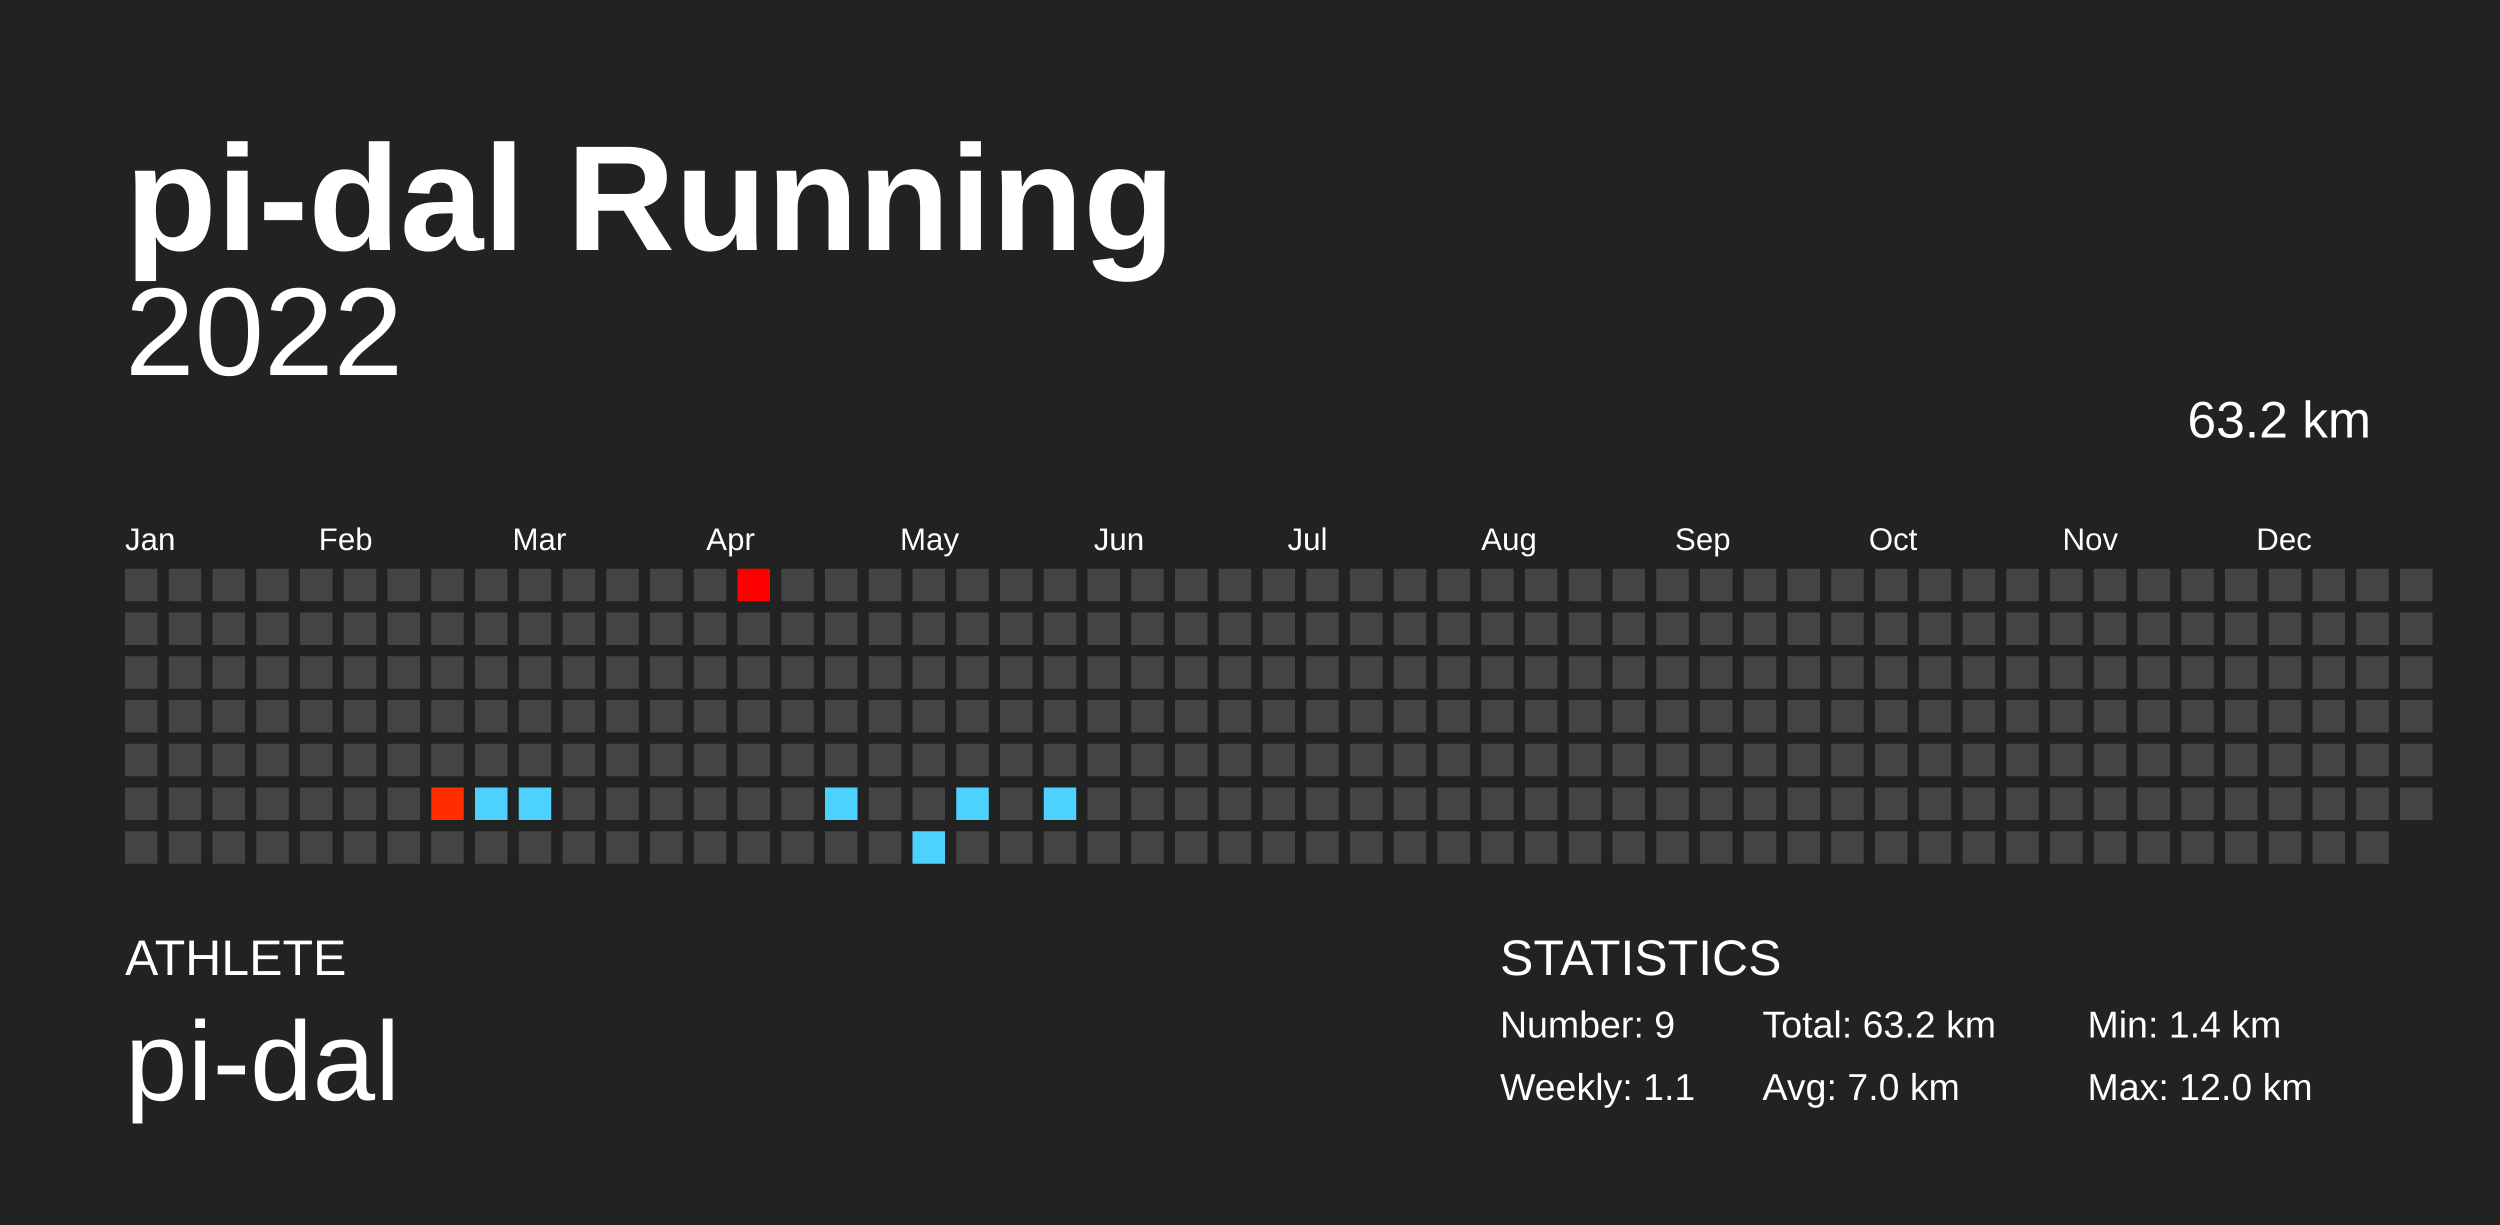
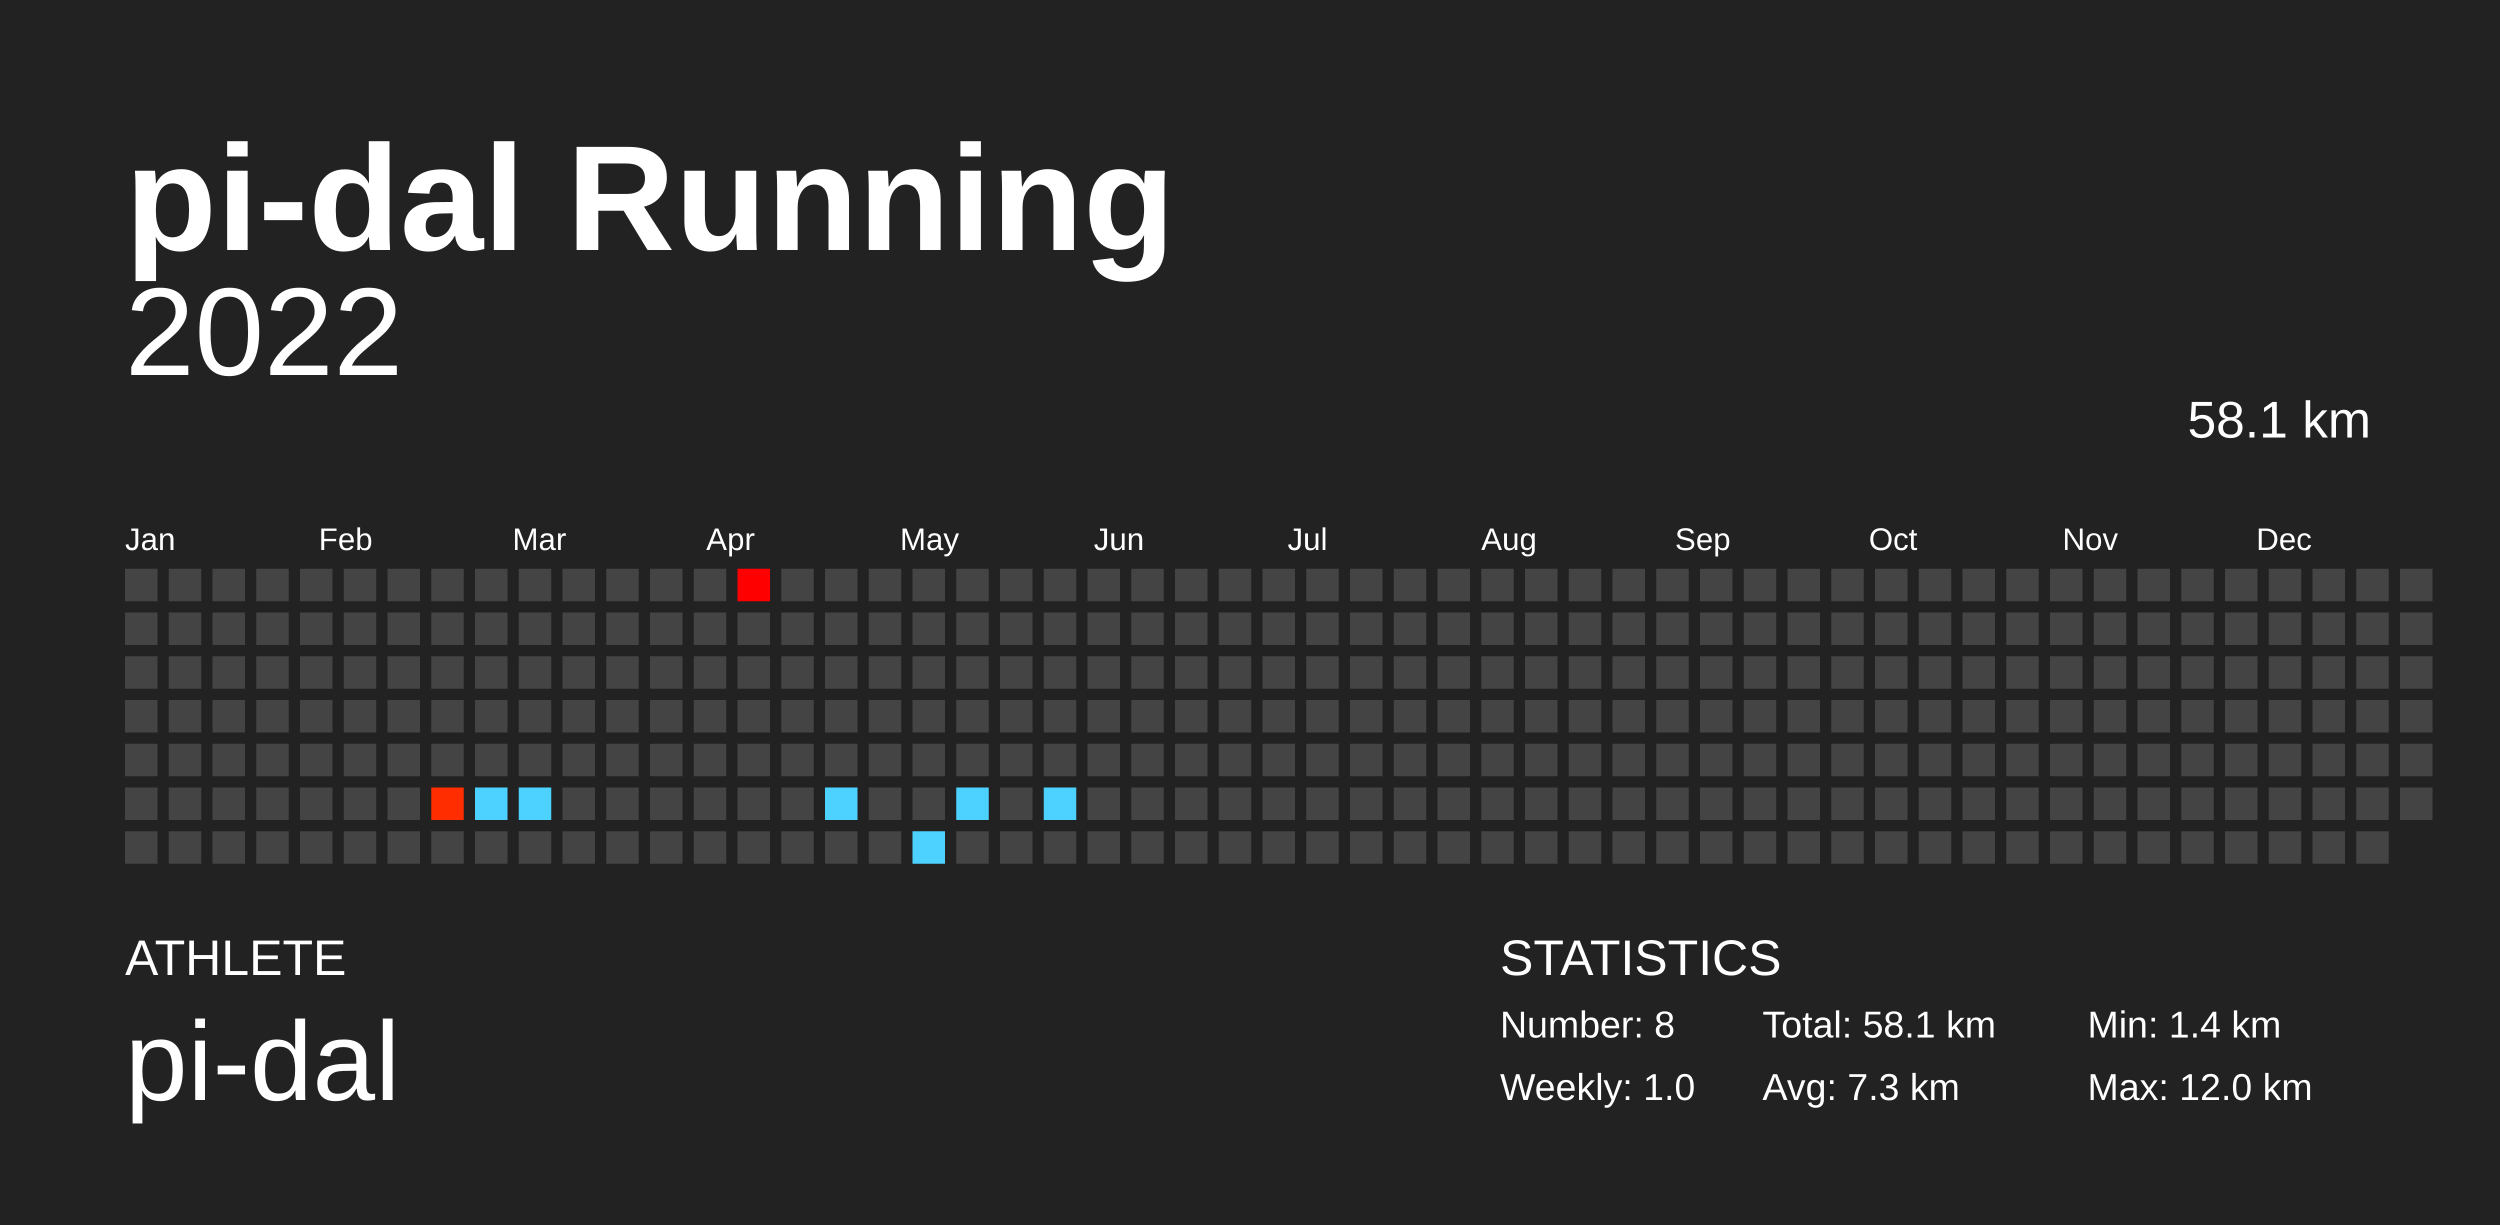
<svg xmlns="http://www.w3.org/2000/svg" baseProfile="full" height="98mm" version="1.1" viewBox="0,0,200,98" width="200mm">
  <defs />
  <rect fill="#222222" height="98" width="200" x="0" y="0" />
  <text fill="#FFFFFF" style="font-size:12px; font-family:Arial; font-weight:bold;" x="10" y="20">pi-dal Running</text>
  <text fill="#FFFFFF" style="font-size:4px; font-family:Arial" x="10" y="78">ATHLETE</text>
  <text fill="#FFFFFF" style="font-size:9px; font-family:Arial" x="10" y="88">pi-dal</text>
  <text fill="#FFFFFF" style="font-size:4px; font-family:Arial" x="120" y="78">STATISTICS</text>
-   <text fill="#FFFFFF" style="font-size:3px; font-family:Arial" x="120" y="83">Number: 9</text>
-   <text fill="#FFFFFF" style="font-size:3px; font-family:Arial" x="120" y="88">Weekly: 1.1</text>
-   <text fill="#FFFFFF" style="font-size:3px; font-family:Arial" x="141" y="83">Total: 63.2 km</text>
-   <text fill="#FFFFFF" style="font-size:3px; font-family:Arial" x="141" y="88">Avg: 7.0 km</text>
+   <text fill="#FFFFFF" style="font-size:3px; font-family:Arial" x="120" y="83">Number: 8</text>
+   <text fill="#FFFFFF" style="font-size:3px; font-family:Arial" x="120" y="88">Weekly: 1.0</text>
+   <text fill="#FFFFFF" style="font-size:3px; font-family:Arial" x="141" y="83">Total: 58.1 km</text>
+   <text fill="#FFFFFF" style="font-size:3px; font-family:Arial" x="141" y="88">Avg: 7.3 km</text>
  <text fill="#FFFFFF" style="font-size:3px; font-family:Arial" x="167" y="83">Min: 1.4 km</text>
  <text fill="#FFFFFF" style="font-size:3px; font-family:Arial" x="167" y="88">Max: 12.0 km</text>
  <text alignment-baseline="hanging" fill="#FFFFFF" style="font-size:10.0px; font-family:Arial;" x="10" y="30">2022</text>
-   <text alignment-baseline="hanging" fill="#FFFFFF" style="font-size:4.125px; font-family:Arial;" x="175" y="35">63.2 km</text>
+   <text alignment-baseline="hanging" fill="#FFFFFF" style="font-size:4.125px; font-family:Arial;" x="175" y="35">58.1 km</text>
  <text fill="#FFFFFF" style="font-size:2.5px; font-family:Arial" x="10.0" y="44">Jan</text>
  <text fill="#FFFFFF" style="font-size:2.5px; font-family:Arial" x="25.5" y="44">Feb</text>
  <text fill="#FFFFFF" style="font-size:2.5px; font-family:Arial" x="41.0" y="44">Mar</text>
  <text fill="#FFFFFF" style="font-size:2.5px; font-family:Arial" x="56.5" y="44">Apr</text>
  <text fill="#FFFFFF" style="font-size:2.5px; font-family:Arial" x="72.0" y="44">May</text>
  <text fill="#FFFFFF" style="font-size:2.5px; font-family:Arial" x="87.5" y="44">Jun</text>
  <text fill="#FFFFFF" style="font-size:2.5px; font-family:Arial" x="103.0" y="44">Jul</text>
  <text fill="#FFFFFF" style="font-size:2.5px; font-family:Arial" x="118.5" y="44">Aug</text>
  <text fill="#FFFFFF" style="font-size:2.5px; font-family:Arial" x="134.0" y="44">Sep</text>
  <text fill="#FFFFFF" style="font-size:2.5px; font-family:Arial" x="149.5" y="44">Oct</text>
  <text fill="#FFFFFF" style="font-size:2.5px; font-family:Arial" x="165.0" y="44">Nov</text>
  <text fill="#FFFFFF" style="font-size:2.5px; font-family:Arial" x="180.5" y="44">Dec</text>
  <rect fill="#444444" height="2.6" width="2.6" x="10.0" y="45.5" />
  <rect fill="#444444" height="2.6" width="2.6" x="10.0" y="49.0" />
  <rect fill="#444444" height="2.6" width="2.6" x="10.0" y="52.5" />
  <rect fill="#444444" height="2.6" width="2.6" x="10.0" y="56.0" />
  <rect fill="#444444" height="2.6" width="2.6" x="10.0" y="59.5" />
  <rect fill="#444444" height="2.6" width="2.6" x="10.0" y="63.0" />
  <rect fill="#444444" height="2.6" width="2.6" x="10.0" y="66.5" />
  <rect fill="#444444" height="2.6" width="2.6" x="13.5" y="45.5" />
  <rect fill="#444444" height="2.6" width="2.6" x="13.5" y="49.0" />
  <rect fill="#444444" height="2.6" width="2.6" x="13.5" y="52.5" />
  <rect fill="#444444" height="2.6" width="2.6" x="13.5" y="56.0" />
  <rect fill="#444444" height="2.6" width="2.6" x="13.5" y="59.5" />
  <rect fill="#444444" height="2.6" width="2.6" x="13.5" y="63.0" />
  <rect fill="#444444" height="2.6" width="2.6" x="13.5" y="66.5" />
  <rect fill="#444444" height="2.6" width="2.6" x="17.0" y="45.5" />
  <rect fill="#444444" height="2.6" width="2.6" x="17.0" y="49.0" />
  <rect fill="#444444" height="2.6" width="2.6" x="17.0" y="52.5" />
  <rect fill="#444444" height="2.6" width="2.6" x="17.0" y="56.0" />
  <rect fill="#444444" height="2.6" width="2.6" x="17.0" y="59.5" />
  <rect fill="#444444" height="2.6" width="2.6" x="17.0" y="63.0" />
  <rect fill="#444444" height="2.6" width="2.6" x="17.0" y="66.5" />
  <rect fill="#444444" height="2.6" width="2.6" x="20.5" y="45.5" />
  <rect fill="#444444" height="2.6" width="2.6" x="20.5" y="49.0" />
  <rect fill="#444444" height="2.6" width="2.6" x="20.5" y="52.5" />
  <rect fill="#444444" height="2.6" width="2.6" x="20.5" y="56.0" />
  <rect fill="#444444" height="2.6" width="2.6" x="20.5" y="59.5" />
  <rect fill="#444444" height="2.6" width="2.6" x="20.5" y="63.0" />
  <rect fill="#444444" height="2.6" width="2.6" x="20.5" y="66.5" />
  <rect fill="#444444" height="2.6" width="2.6" x="24.0" y="45.5" />
  <rect fill="#444444" height="2.6" width="2.6" x="24.0" y="49.0" />
  <rect fill="#444444" height="2.6" width="2.6" x="24.0" y="52.5" />
  <rect fill="#444444" height="2.6" width="2.6" x="24.0" y="56.0" />
  <rect fill="#444444" height="2.6" width="2.6" x="24.0" y="59.5" />
  <rect fill="#444444" height="2.6" width="2.6" x="24.0" y="63.0" />
  <rect fill="#444444" height="2.6" width="2.6" x="24.0" y="66.5" />
  <rect fill="#444444" height="2.6" width="2.6" x="27.5" y="45.5" />
  <rect fill="#444444" height="2.6" width="2.6" x="27.5" y="49.0" />
  <rect fill="#444444" height="2.6" width="2.6" x="27.5" y="52.5" />
  <rect fill="#444444" height="2.6" width="2.6" x="27.5" y="56.0" />
  <rect fill="#444444" height="2.6" width="2.6" x="27.5" y="59.5" />
  <rect fill="#444444" height="2.6" width="2.6" x="27.5" y="63.0" />
  <rect fill="#444444" height="2.6" width="2.6" x="27.5" y="66.5" />
  <rect fill="#444444" height="2.6" width="2.6" x="31.0" y="45.5" />
  <rect fill="#444444" height="2.6" width="2.6" x="31.0" y="49.0" />
  <rect fill="#444444" height="2.6" width="2.6" x="31.0" y="52.5" />
  <rect fill="#444444" height="2.6" width="2.6" x="31.0" y="56.0" />
  <rect fill="#444444" height="2.6" width="2.6" x="31.0" y="59.5" />
  <rect fill="#444444" height="2.6" width="2.6" x="31.0" y="63.0" />
  <rect fill="#444444" height="2.6" width="2.6" x="31.0" y="66.5" />
  <rect fill="#444444" height="2.6" width="2.6" x="34.5" y="45.5" />
  <rect fill="#444444" height="2.6" width="2.6" x="34.5" y="49.0" />
  <rect fill="#444444" height="2.6" width="2.6" x="34.5" y="52.5" />
  <rect fill="#444444" height="2.6" width="2.6" x="34.5" y="56.0" />
  <rect fill="#444444" height="2.6" width="2.6" x="34.5" y="59.5" />
  <rect fill="#ff2d00" height="2.6" width="2.6" x="34.5" y="63.0" />
  <rect fill="#444444" height="2.6" width="2.6" x="34.5" y="66.5" />
  <rect fill="#444444" height="2.6" width="2.6" x="38.0" y="45.5" />
  <rect fill="#444444" height="2.6" width="2.6" x="38.0" y="49.0" />
  <rect fill="#444444" height="2.6" width="2.6" x="38.0" y="52.5" />
  <rect fill="#444444" height="2.6" width="2.6" x="38.0" y="56.0" />
  <rect fill="#444444" height="2.6" width="2.6" x="38.0" y="59.5" />
  <rect fill="#4dd2ff" height="2.6" width="2.6" x="38.0" y="63.0" />
  <rect fill="#444444" height="2.6" width="2.6" x="38.0" y="66.5" />
  <rect fill="#444444" height="2.6" width="2.6" x="41.5" y="45.5" />
  <rect fill="#444444" height="2.6" width="2.6" x="41.5" y="49.0" />
  <rect fill="#444444" height="2.6" width="2.6" x="41.5" y="52.5" />
  <rect fill="#444444" height="2.6" width="2.6" x="41.5" y="56.0" />
  <rect fill="#444444" height="2.6" width="2.6" x="41.5" y="59.5" />
  <rect fill="#4dd2ff" height="2.6" width="2.6" x="41.5" y="63.0" />
  <rect fill="#444444" height="2.6" width="2.6" x="41.5" y="66.5" />
  <rect fill="#444444" height="2.6" width="2.6" x="45.0" y="45.5" />
  <rect fill="#444444" height="2.6" width="2.6" x="45.0" y="49.0" />
  <rect fill="#444444" height="2.6" width="2.6" x="45.0" y="52.5" />
  <rect fill="#444444" height="2.6" width="2.6" x="45.0" y="56.0" />
  <rect fill="#444444" height="2.6" width="2.6" x="45.0" y="59.5" />
  <rect fill="#444444" height="2.6" width="2.6" x="45.0" y="63.0" />
  <rect fill="#444444" height="2.6" width="2.6" x="45.0" y="66.5" />
  <rect fill="#444444" height="2.6" width="2.6" x="48.5" y="45.5" />
  <rect fill="#444444" height="2.6" width="2.6" x="48.5" y="49.0" />
  <rect fill="#444444" height="2.6" width="2.6" x="48.5" y="52.5" />
  <rect fill="#444444" height="2.6" width="2.6" x="48.5" y="56.0" />
  <rect fill="#444444" height="2.6" width="2.6" x="48.5" y="59.5" />
  <rect fill="#444444" height="2.6" width="2.6" x="48.5" y="63.0" />
  <rect fill="#444444" height="2.6" width="2.6" x="48.5" y="66.5" />
  <rect fill="#444444" height="2.6" width="2.6" x="52.0" y="45.5" />
  <rect fill="#444444" height="2.6" width="2.6" x="52.0" y="49.0" />
  <rect fill="#444444" height="2.6" width="2.6" x="52.0" y="52.5" />
  <rect fill="#444444" height="2.6" width="2.6" x="52.0" y="56.0" />
  <rect fill="#444444" height="2.6" width="2.6" x="52.0" y="59.5" />
  <rect fill="#444444" height="2.6" width="2.6" x="52.0" y="63.0" />
  <rect fill="#444444" height="2.6" width="2.6" x="52.0" y="66.5" />
  <rect fill="#444444" height="2.6" width="2.6" x="55.5" y="45.5" />
  <rect fill="#444444" height="2.6" width="2.6" x="55.5" y="49.0" />
  <rect fill="#444444" height="2.6" width="2.6" x="55.5" y="52.5" />
  <rect fill="#444444" height="2.6" width="2.6" x="55.5" y="56.0" />
  <rect fill="#444444" height="2.6" width="2.6" x="55.5" y="59.5" />
  <rect fill="#444444" height="2.6" width="2.6" x="55.5" y="63.0" />
  <rect fill="#444444" height="2.6" width="2.6" x="55.5" y="66.5" />
  <rect fill="#ff0000" height="2.6" width="2.6" x="59.0" y="45.5" />
  <rect fill="#444444" height="2.6" width="2.6" x="59.0" y="49.0" />
  <rect fill="#444444" height="2.6" width="2.6" x="59.0" y="52.5" />
  <rect fill="#444444" height="2.6" width="2.6" x="59.0" y="56.0" />
  <rect fill="#444444" height="2.6" width="2.6" x="59.0" y="59.5" />
  <rect fill="#444444" height="2.6" width="2.6" x="59.0" y="63.0" />
  <rect fill="#444444" height="2.6" width="2.6" x="59.0" y="66.5" />
  <rect fill="#444444" height="2.6" width="2.6" x="62.5" y="45.5" />
  <rect fill="#444444" height="2.6" width="2.6" x="62.5" y="49.0" />
  <rect fill="#444444" height="2.6" width="2.6" x="62.5" y="52.5" />
  <rect fill="#444444" height="2.6" width="2.6" x="62.5" y="56.0" />
  <rect fill="#444444" height="2.6" width="2.6" x="62.5" y="59.5" />
  <rect fill="#444444" height="2.6" width="2.6" x="62.5" y="63.0" />
  <rect fill="#444444" height="2.6" width="2.6" x="62.5" y="66.5" />
  <rect fill="#444444" height="2.6" width="2.6" x="66.0" y="45.5" />
  <rect fill="#444444" height="2.6" width="2.6" x="66.0" y="49.0" />
  <rect fill="#444444" height="2.6" width="2.6" x="66.0" y="52.5" />
  <rect fill="#444444" height="2.6" width="2.6" x="66.0" y="56.0" />
  <rect fill="#444444" height="2.6" width="2.6" x="66.0" y="59.5" />
  <rect fill="#4dd2ff" height="2.6" width="2.6" x="66.0" y="63.0" />
  <rect fill="#444444" height="2.6" width="2.6" x="66.0" y="66.5" />
  <rect fill="#444444" height="2.6" width="2.6" x="69.5" y="45.5" />
  <rect fill="#444444" height="2.6" width="2.6" x="69.5" y="49.0" />
  <rect fill="#444444" height="2.6" width="2.6" x="69.5" y="52.5" />
  <rect fill="#444444" height="2.6" width="2.6" x="69.5" y="56.0" />
  <rect fill="#444444" height="2.6" width="2.6" x="69.5" y="59.5" />
  <rect fill="#444444" height="2.6" width="2.6" x="69.5" y="63.0" />
  <rect fill="#444444" height="2.6" width="2.6" x="69.5" y="66.5" />
  <rect fill="#444444" height="2.6" width="2.6" x="73.0" y="45.5" />
  <rect fill="#444444" height="2.6" width="2.6" x="73.0" y="49.0" />
  <rect fill="#444444" height="2.6" width="2.6" x="73.0" y="52.5" />
  <rect fill="#444444" height="2.6" width="2.6" x="73.0" y="56.0" />
  <rect fill="#444444" height="2.6" width="2.6" x="73.0" y="59.5" />
  <rect fill="#444444" height="2.6" width="2.6" x="73.0" y="63.0" />
  <rect fill="#4dd2ff" height="2.6" width="2.6" x="73.0" y="66.5" />
  <rect fill="#444444" height="2.6" width="2.6" x="76.5" y="45.5" />
  <rect fill="#444444" height="2.6" width="2.6" x="76.5" y="49.0" />
  <rect fill="#444444" height="2.6" width="2.6" x="76.5" y="52.5" />
  <rect fill="#444444" height="2.6" width="2.6" x="76.5" y="56.0" />
  <rect fill="#444444" height="2.6" width="2.6" x="76.5" y="59.5" />
  <rect fill="#4dd2ff" height="2.6" width="2.6" x="76.5" y="63.0" />
  <rect fill="#444444" height="2.6" width="2.6" x="76.5" y="66.5" />
  <rect fill="#444444" height="2.6" width="2.6" x="80.0" y="45.5" />
  <rect fill="#444444" height="2.6" width="2.6" x="80.0" y="49.0" />
  <rect fill="#444444" height="2.6" width="2.6" x="80.0" y="52.5" />
  <rect fill="#444444" height="2.6" width="2.6" x="80.0" y="56.0" />
  <rect fill="#444444" height="2.6" width="2.6" x="80.0" y="59.5" />
  <rect fill="#444444" height="2.6" width="2.6" x="80.0" y="63.0" />
  <rect fill="#444444" height="2.6" width="2.6" x="80.0" y="66.5" />
  <rect fill="#444444" height="2.6" width="2.6" x="83.5" y="45.5" />
  <rect fill="#444444" height="2.6" width="2.6" x="83.5" y="49.0" />
  <rect fill="#444444" height="2.6" width="2.6" x="83.5" y="52.5" />
  <rect fill="#444444" height="2.6" width="2.6" x="83.5" y="56.0" />
  <rect fill="#444444" height="2.6" width="2.6" x="83.5" y="59.5" />
  <rect fill="#4dd2ff" height="2.6" width="2.6" x="83.5" y="63.0" />
  <rect fill="#444444" height="2.6" width="2.6" x="83.5" y="66.5" />
  <rect fill="#444444" height="2.6" width="2.6" x="87.0" y="45.5" />
  <rect fill="#444444" height="2.6" width="2.6" x="87.0" y="49.0" />
  <rect fill="#444444" height="2.6" width="2.6" x="87.0" y="52.5" />
  <rect fill="#444444" height="2.6" width="2.6" x="87.0" y="56.0" />
  <rect fill="#444444" height="2.6" width="2.6" x="87.0" y="59.5" />
  <rect fill="#444444" height="2.6" width="2.6" x="87.0" y="63.0" />
  <rect fill="#444444" height="2.6" width="2.6" x="87.0" y="66.5" />
  <rect fill="#444444" height="2.6" width="2.6" x="90.5" y="45.5" />
  <rect fill="#444444" height="2.6" width="2.6" x="90.5" y="49.0" />
  <rect fill="#444444" height="2.6" width="2.6" x="90.5" y="52.5" />
  <rect fill="#444444" height="2.6" width="2.6" x="90.5" y="56.0" />
  <rect fill="#444444" height="2.6" width="2.6" x="90.5" y="59.5" />
  <rect fill="#444444" height="2.6" width="2.6" x="90.5" y="63.0" />
  <rect fill="#444444" height="2.6" width="2.6" x="90.5" y="66.5" />
  <rect fill="#444444" height="2.6" width="2.6" x="94.0" y="45.5" />
  <rect fill="#444444" height="2.6" width="2.6" x="94.0" y="49.0" />
  <rect fill="#444444" height="2.6" width="2.6" x="94.0" y="52.5" />
  <rect fill="#444444" height="2.6" width="2.6" x="94.0" y="56.0" />
  <rect fill="#444444" height="2.6" width="2.6" x="94.0" y="59.5" />
  <rect fill="#444444" height="2.6" width="2.6" x="94.0" y="63.0" />
  <rect fill="#444444" height="2.6" width="2.6" x="94.0" y="66.5" />
  <rect fill="#444444" height="2.6" width="2.6" x="97.5" y="45.5" />
  <rect fill="#444444" height="2.6" width="2.6" x="97.5" y="49.0" />
  <rect fill="#444444" height="2.6" width="2.6" x="97.5" y="52.5" />
  <rect fill="#444444" height="2.6" width="2.6" x="97.5" y="56.0" />
  <rect fill="#444444" height="2.6" width="2.6" x="97.5" y="59.5" />
  <rect fill="#444444" height="2.6" width="2.6" x="97.5" y="63.0" />
  <rect fill="#444444" height="2.6" width="2.6" x="97.5" y="66.5" />
  <rect fill="#444444" height="2.6" width="2.6" x="101.0" y="45.5" />
  <rect fill="#444444" height="2.6" width="2.6" x="101.0" y="49.0" />
  <rect fill="#444444" height="2.6" width="2.6" x="101.0" y="52.5" />
  <rect fill="#444444" height="2.6" width="2.6" x="101.0" y="56.0" />
  <rect fill="#444444" height="2.6" width="2.6" x="101.0" y="59.5" />
  <rect fill="#444444" height="2.6" width="2.6" x="101.0" y="63.0" />
  <rect fill="#444444" height="2.6" width="2.6" x="101.0" y="66.5" />
  <rect fill="#444444" height="2.6" width="2.6" x="104.5" y="45.5" />
  <rect fill="#444444" height="2.6" width="2.6" x="104.5" y="49.0" />
  <rect fill="#444444" height="2.6" width="2.6" x="104.5" y="52.5" />
  <rect fill="#444444" height="2.6" width="2.6" x="104.5" y="56.0" />
  <rect fill="#444444" height="2.6" width="2.6" x="104.5" y="59.5" />
  <rect fill="#444444" height="2.6" width="2.6" x="104.5" y="63.0" />
  <rect fill="#444444" height="2.6" width="2.6" x="104.5" y="66.5" />
  <rect fill="#444444" height="2.6" width="2.6" x="108.0" y="45.5" />
  <rect fill="#444444" height="2.6" width="2.6" x="108.0" y="49.0" />
  <rect fill="#444444" height="2.6" width="2.6" x="108.0" y="52.5" />
  <rect fill="#444444" height="2.6" width="2.6" x="108.0" y="56.0" />
  <rect fill="#444444" height="2.6" width="2.6" x="108.0" y="59.5" />
  <rect fill="#444444" height="2.6" width="2.6" x="108.0" y="63.0" />
  <rect fill="#444444" height="2.6" width="2.6" x="108.0" y="66.5" />
  <rect fill="#444444" height="2.6" width="2.6" x="111.5" y="45.5" />
  <rect fill="#444444" height="2.6" width="2.6" x="111.5" y="49.0" />
  <rect fill="#444444" height="2.6" width="2.6" x="111.5" y="52.5" />
  <rect fill="#444444" height="2.6" width="2.6" x="111.5" y="56.0" />
  <rect fill="#444444" height="2.6" width="2.6" x="111.5" y="59.5" />
  <rect fill="#444444" height="2.6" width="2.6" x="111.5" y="63.0" />
  <rect fill="#444444" height="2.6" width="2.6" x="111.5" y="66.5" />
  <rect fill="#444444" height="2.6" width="2.6" x="115.0" y="45.5" />
  <rect fill="#444444" height="2.6" width="2.6" x="115.0" y="49.0" />
  <rect fill="#444444" height="2.6" width="2.6" x="115.0" y="52.5" />
  <rect fill="#444444" height="2.6" width="2.6" x="115.0" y="56.0" />
  <rect fill="#444444" height="2.6" width="2.6" x="115.0" y="59.5" />
  <rect fill="#444444" height="2.6" width="2.6" x="115.0" y="63.0" />
  <rect fill="#444444" height="2.6" width="2.6" x="115.0" y="66.5" />
  <rect fill="#444444" height="2.6" width="2.6" x="118.5" y="45.5" />
  <rect fill="#444444" height="2.6" width="2.6" x="118.5" y="49.0" />
  <rect fill="#444444" height="2.6" width="2.6" x="118.5" y="52.5" />
  <rect fill="#444444" height="2.6" width="2.6" x="118.5" y="56.0" />
  <rect fill="#444444" height="2.6" width="2.6" x="118.5" y="59.5" />
  <rect fill="#444444" height="2.6" width="2.6" x="118.5" y="63.0" />
  <rect fill="#444444" height="2.6" width="2.6" x="118.5" y="66.5" />
  <rect fill="#444444" height="2.6" width="2.6" x="122.0" y="45.5" />
  <rect fill="#444444" height="2.6" width="2.6" x="122.0" y="49.0" />
  <rect fill="#444444" height="2.6" width="2.6" x="122.0" y="52.5" />
  <rect fill="#444444" height="2.6" width="2.6" x="122.0" y="56.0" />
  <rect fill="#444444" height="2.6" width="2.6" x="122.0" y="59.5" />
  <rect fill="#444444" height="2.6" width="2.6" x="122.0" y="63.0" />
  <rect fill="#444444" height="2.6" width="2.6" x="122.0" y="66.5" />
  <rect fill="#444444" height="2.6" width="2.6" x="125.5" y="45.5" />
  <rect fill="#444444" height="2.6" width="2.6" x="125.5" y="49.0" />
  <rect fill="#444444" height="2.6" width="2.6" x="125.5" y="52.5" />
  <rect fill="#444444" height="2.6" width="2.6" x="125.5" y="56.0" />
  <rect fill="#444444" height="2.6" width="2.6" x="125.5" y="59.5" />
  <rect fill="#444444" height="2.6" width="2.6" x="125.5" y="63.0" />
  <rect fill="#444444" height="2.6" width="2.6" x="125.5" y="66.5" />
  <rect fill="#444444" height="2.6" width="2.6" x="129.0" y="45.5" />
  <rect fill="#444444" height="2.6" width="2.6" x="129.0" y="49.0" />
  <rect fill="#444444" height="2.6" width="2.6" x="129.0" y="52.5" />
  <rect fill="#444444" height="2.6" width="2.6" x="129.0" y="56.0" />
  <rect fill="#444444" height="2.6" width="2.6" x="129.0" y="59.5" />
  <rect fill="#444444" height="2.6" width="2.6" x="129.0" y="63.0" />
  <rect fill="#444444" height="2.6" width="2.6" x="129.0" y="66.5" />
  <rect fill="#444444" height="2.6" width="2.6" x="132.5" y="45.5" />
  <rect fill="#444444" height="2.6" width="2.6" x="132.5" y="49.0" />
  <rect fill="#444444" height="2.6" width="2.6" x="132.5" y="52.5" />
  <rect fill="#444444" height="2.6" width="2.6" x="132.5" y="56.0" />
  <rect fill="#444444" height="2.6" width="2.6" x="132.5" y="59.5" />
  <rect fill="#444444" height="2.6" width="2.6" x="132.5" y="63.0" />
  <rect fill="#444444" height="2.6" width="2.6" x="132.5" y="66.5" />
  <rect fill="#444444" height="2.6" width="2.6" x="136.0" y="45.5" />
  <rect fill="#444444" height="2.6" width="2.6" x="136.0" y="49.0" />
  <rect fill="#444444" height="2.6" width="2.6" x="136.0" y="52.5" />
  <rect fill="#444444" height="2.6" width="2.6" x="136.0" y="56.0" />
  <rect fill="#444444" height="2.6" width="2.6" x="136.0" y="59.5" />
  <rect fill="#444444" height="2.6" width="2.6" x="136.0" y="63.0" />
  <rect fill="#444444" height="2.6" width="2.6" x="136.0" y="66.5" />
  <rect fill="#444444" height="2.6" width="2.6" x="139.5" y="45.5" />
  <rect fill="#444444" height="2.6" width="2.6" x="139.5" y="49.0" />
  <rect fill="#444444" height="2.6" width="2.6" x="139.5" y="52.5" />
  <rect fill="#444444" height="2.6" width="2.6" x="139.5" y="56.0" />
  <rect fill="#444444" height="2.6" width="2.6" x="139.5" y="59.5" />
  <rect fill="#444444" height="2.6" width="2.6" x="139.5" y="63.0" />
  <rect fill="#444444" height="2.6" width="2.6" x="139.5" y="66.5" />
  <rect fill="#444444" height="2.6" width="2.6" x="143.0" y="45.5" />
  <rect fill="#444444" height="2.6" width="2.6" x="143.0" y="49.0" />
  <rect fill="#444444" height="2.6" width="2.6" x="143.0" y="52.5" />
  <rect fill="#444444" height="2.6" width="2.6" x="143.0" y="56.0" />
  <rect fill="#444444" height="2.6" width="2.6" x="143.0" y="59.5" />
  <rect fill="#444444" height="2.6" width="2.6" x="143.0" y="63.0" />
  <rect fill="#444444" height="2.6" width="2.6" x="143.0" y="66.5" />
  <rect fill="#444444" height="2.6" width="2.6" x="146.5" y="45.5" />
  <rect fill="#444444" height="2.6" width="2.6" x="146.5" y="49.0" />
  <rect fill="#444444" height="2.6" width="2.6" x="146.5" y="52.5" />
  <rect fill="#444444" height="2.6" width="2.6" x="146.5" y="56.0" />
  <rect fill="#444444" height="2.6" width="2.6" x="146.5" y="59.5" />
  <rect fill="#444444" height="2.6" width="2.6" x="146.5" y="63.0" />
  <rect fill="#444444" height="2.6" width="2.6" x="146.5" y="66.5" />
  <rect fill="#444444" height="2.6" width="2.6" x="150.0" y="45.5" />
  <rect fill="#444444" height="2.6" width="2.6" x="150.0" y="49.0" />
  <rect fill="#444444" height="2.6" width="2.6" x="150.0" y="52.5" />
  <rect fill="#444444" height="2.6" width="2.6" x="150.0" y="56.0" />
  <rect fill="#444444" height="2.6" width="2.6" x="150.0" y="59.5" />
  <rect fill="#444444" height="2.6" width="2.6" x="150.0" y="63.0" />
  <rect fill="#444444" height="2.6" width="2.6" x="150.0" y="66.5" />
  <rect fill="#444444" height="2.6" width="2.6" x="153.5" y="45.5" />
  <rect fill="#444444" height="2.6" width="2.6" x="153.5" y="49.0" />
  <rect fill="#444444" height="2.6" width="2.6" x="153.5" y="52.5" />
  <rect fill="#444444" height="2.6" width="2.6" x="153.5" y="56.0" />
  <rect fill="#444444" height="2.6" width="2.6" x="153.5" y="59.5" />
  <rect fill="#444444" height="2.6" width="2.6" x="153.5" y="63.0" />
  <rect fill="#444444" height="2.6" width="2.6" x="153.5" y="66.5" />
  <rect fill="#444444" height="2.6" width="2.6" x="157.0" y="45.5" />
  <rect fill="#444444" height="2.6" width="2.6" x="157.0" y="49.0" />
  <rect fill="#444444" height="2.6" width="2.6" x="157.0" y="52.5" />
  <rect fill="#444444" height="2.6" width="2.6" x="157.0" y="56.0" />
  <rect fill="#444444" height="2.6" width="2.6" x="157.0" y="59.5" />
  <rect fill="#444444" height="2.6" width="2.6" x="157.0" y="63.0" />
  <rect fill="#444444" height="2.6" width="2.6" x="157.0" y="66.5" />
  <rect fill="#444444" height="2.6" width="2.6" x="160.5" y="45.5" />
  <rect fill="#444444" height="2.6" width="2.6" x="160.5" y="49.0" />
  <rect fill="#444444" height="2.6" width="2.6" x="160.5" y="52.5" />
  <rect fill="#444444" height="2.6" width="2.6" x="160.5" y="56.0" />
  <rect fill="#444444" height="2.6" width="2.6" x="160.5" y="59.5" />
  <rect fill="#444444" height="2.6" width="2.6" x="160.5" y="63.0" />
  <rect fill="#444444" height="2.6" width="2.6" x="160.5" y="66.5" />
  <rect fill="#444444" height="2.6" width="2.6" x="164.0" y="45.5" />
  <rect fill="#444444" height="2.6" width="2.6" x="164.0" y="49.0" />
  <rect fill="#444444" height="2.6" width="2.6" x="164.0" y="52.5" />
  <rect fill="#444444" height="2.6" width="2.6" x="164.0" y="56.0" />
  <rect fill="#444444" height="2.6" width="2.6" x="164.0" y="59.5" />
  <rect fill="#444444" height="2.6" width="2.6" x="164.0" y="63.0" />
  <rect fill="#444444" height="2.6" width="2.6" x="164.0" y="66.5" />
  <rect fill="#444444" height="2.6" width="2.6" x="167.5" y="45.5" />
  <rect fill="#444444" height="2.6" width="2.6" x="167.5" y="49.0" />
  <rect fill="#444444" height="2.6" width="2.6" x="167.5" y="52.5" />
  <rect fill="#444444" height="2.6" width="2.6" x="167.5" y="56.0" />
  <rect fill="#444444" height="2.6" width="2.6" x="167.5" y="59.5" />
  <rect fill="#444444" height="2.6" width="2.6" x="167.5" y="63.0" />
  <rect fill="#444444" height="2.6" width="2.6" x="167.5" y="66.5" />
  <rect fill="#444444" height="2.6" width="2.6" x="171.0" y="45.5" />
  <rect fill="#444444" height="2.6" width="2.6" x="171.0" y="49.0" />
  <rect fill="#444444" height="2.6" width="2.6" x="171.0" y="52.5" />
  <rect fill="#444444" height="2.6" width="2.6" x="171.0" y="56.0" />
  <rect fill="#444444" height="2.6" width="2.6" x="171.0" y="59.5" />
  <rect fill="#444444" height="2.6" width="2.6" x="171.0" y="63.0" />
  <rect fill="#444444" height="2.6" width="2.6" x="171.0" y="66.5" />
  <rect fill="#444444" height="2.6" width="2.6" x="174.5" y="45.5" />
  <rect fill="#444444" height="2.6" width="2.6" x="174.5" y="49.0" />
  <rect fill="#444444" height="2.6" width="2.6" x="174.5" y="52.5" />
  <rect fill="#444444" height="2.6" width="2.6" x="174.5" y="56.0" />
  <rect fill="#444444" height="2.6" width="2.6" x="174.5" y="59.5" />
  <rect fill="#444444" height="2.6" width="2.6" x="174.5" y="63.0" />
  <rect fill="#444444" height="2.6" width="2.6" x="174.5" y="66.5" />
  <rect fill="#444444" height="2.6" width="2.6" x="178.0" y="45.5" />
  <rect fill="#444444" height="2.6" width="2.6" x="178.0" y="49.0" />
  <rect fill="#444444" height="2.6" width="2.6" x="178.0" y="52.5" />
  <rect fill="#444444" height="2.6" width="2.6" x="178.0" y="56.0" />
  <rect fill="#444444" height="2.6" width="2.6" x="178.0" y="59.5" />
  <rect fill="#444444" height="2.6" width="2.6" x="178.0" y="63.0" />
  <rect fill="#444444" height="2.6" width="2.6" x="178.0" y="66.5" />
  <rect fill="#444444" height="2.6" width="2.6" x="181.5" y="45.5" />
  <rect fill="#444444" height="2.6" width="2.6" x="181.5" y="49.0" />
  <rect fill="#444444" height="2.6" width="2.6" x="181.5" y="52.5" />
  <rect fill="#444444" height="2.6" width="2.6" x="181.5" y="56.0" />
  <rect fill="#444444" height="2.6" width="2.6" x="181.5" y="59.5" />
  <rect fill="#444444" height="2.6" width="2.6" x="181.5" y="63.0" />
  <rect fill="#444444" height="2.6" width="2.6" x="181.5" y="66.5" />
  <rect fill="#444444" height="2.6" width="2.6" x="185.0" y="45.5" />
  <rect fill="#444444" height="2.6" width="2.6" x="185.0" y="49.0" />
  <rect fill="#444444" height="2.6" width="2.6" x="185.0" y="52.5" />
  <rect fill="#444444" height="2.6" width="2.6" x="185.0" y="56.0" />
  <rect fill="#444444" height="2.6" width="2.6" x="185.0" y="59.5" />
  <rect fill="#444444" height="2.6" width="2.6" x="185.0" y="63.0" />
  <rect fill="#444444" height="2.6" width="2.6" x="185.0" y="66.5" />
  <rect fill="#444444" height="2.6" width="2.6" x="188.5" y="45.5" />
  <rect fill="#444444" height="2.6" width="2.6" x="188.5" y="49.0" />
  <rect fill="#444444" height="2.6" width="2.6" x="188.5" y="52.5" />
  <rect fill="#444444" height="2.6" width="2.6" x="188.5" y="56.0" />
  <rect fill="#444444" height="2.6" width="2.6" x="188.5" y="59.5" />
  <rect fill="#444444" height="2.6" width="2.6" x="188.5" y="63.0" />
  <rect fill="#444444" height="2.6" width="2.6" x="188.5" y="66.5" />
  <rect fill="#444444" height="2.6" width="2.6" x="192.0" y="45.5" />
  <rect fill="#444444" height="2.6" width="2.6" x="192.0" y="49.0" />
  <rect fill="#444444" height="2.6" width="2.6" x="192.0" y="52.5" />
  <rect fill="#444444" height="2.6" width="2.6" x="192.0" y="56.0" />
  <rect fill="#444444" height="2.6" width="2.6" x="192.0" y="59.5" />
  <rect fill="#444444" height="2.6" width="2.6" x="192.0" y="63.0" />
</svg>
